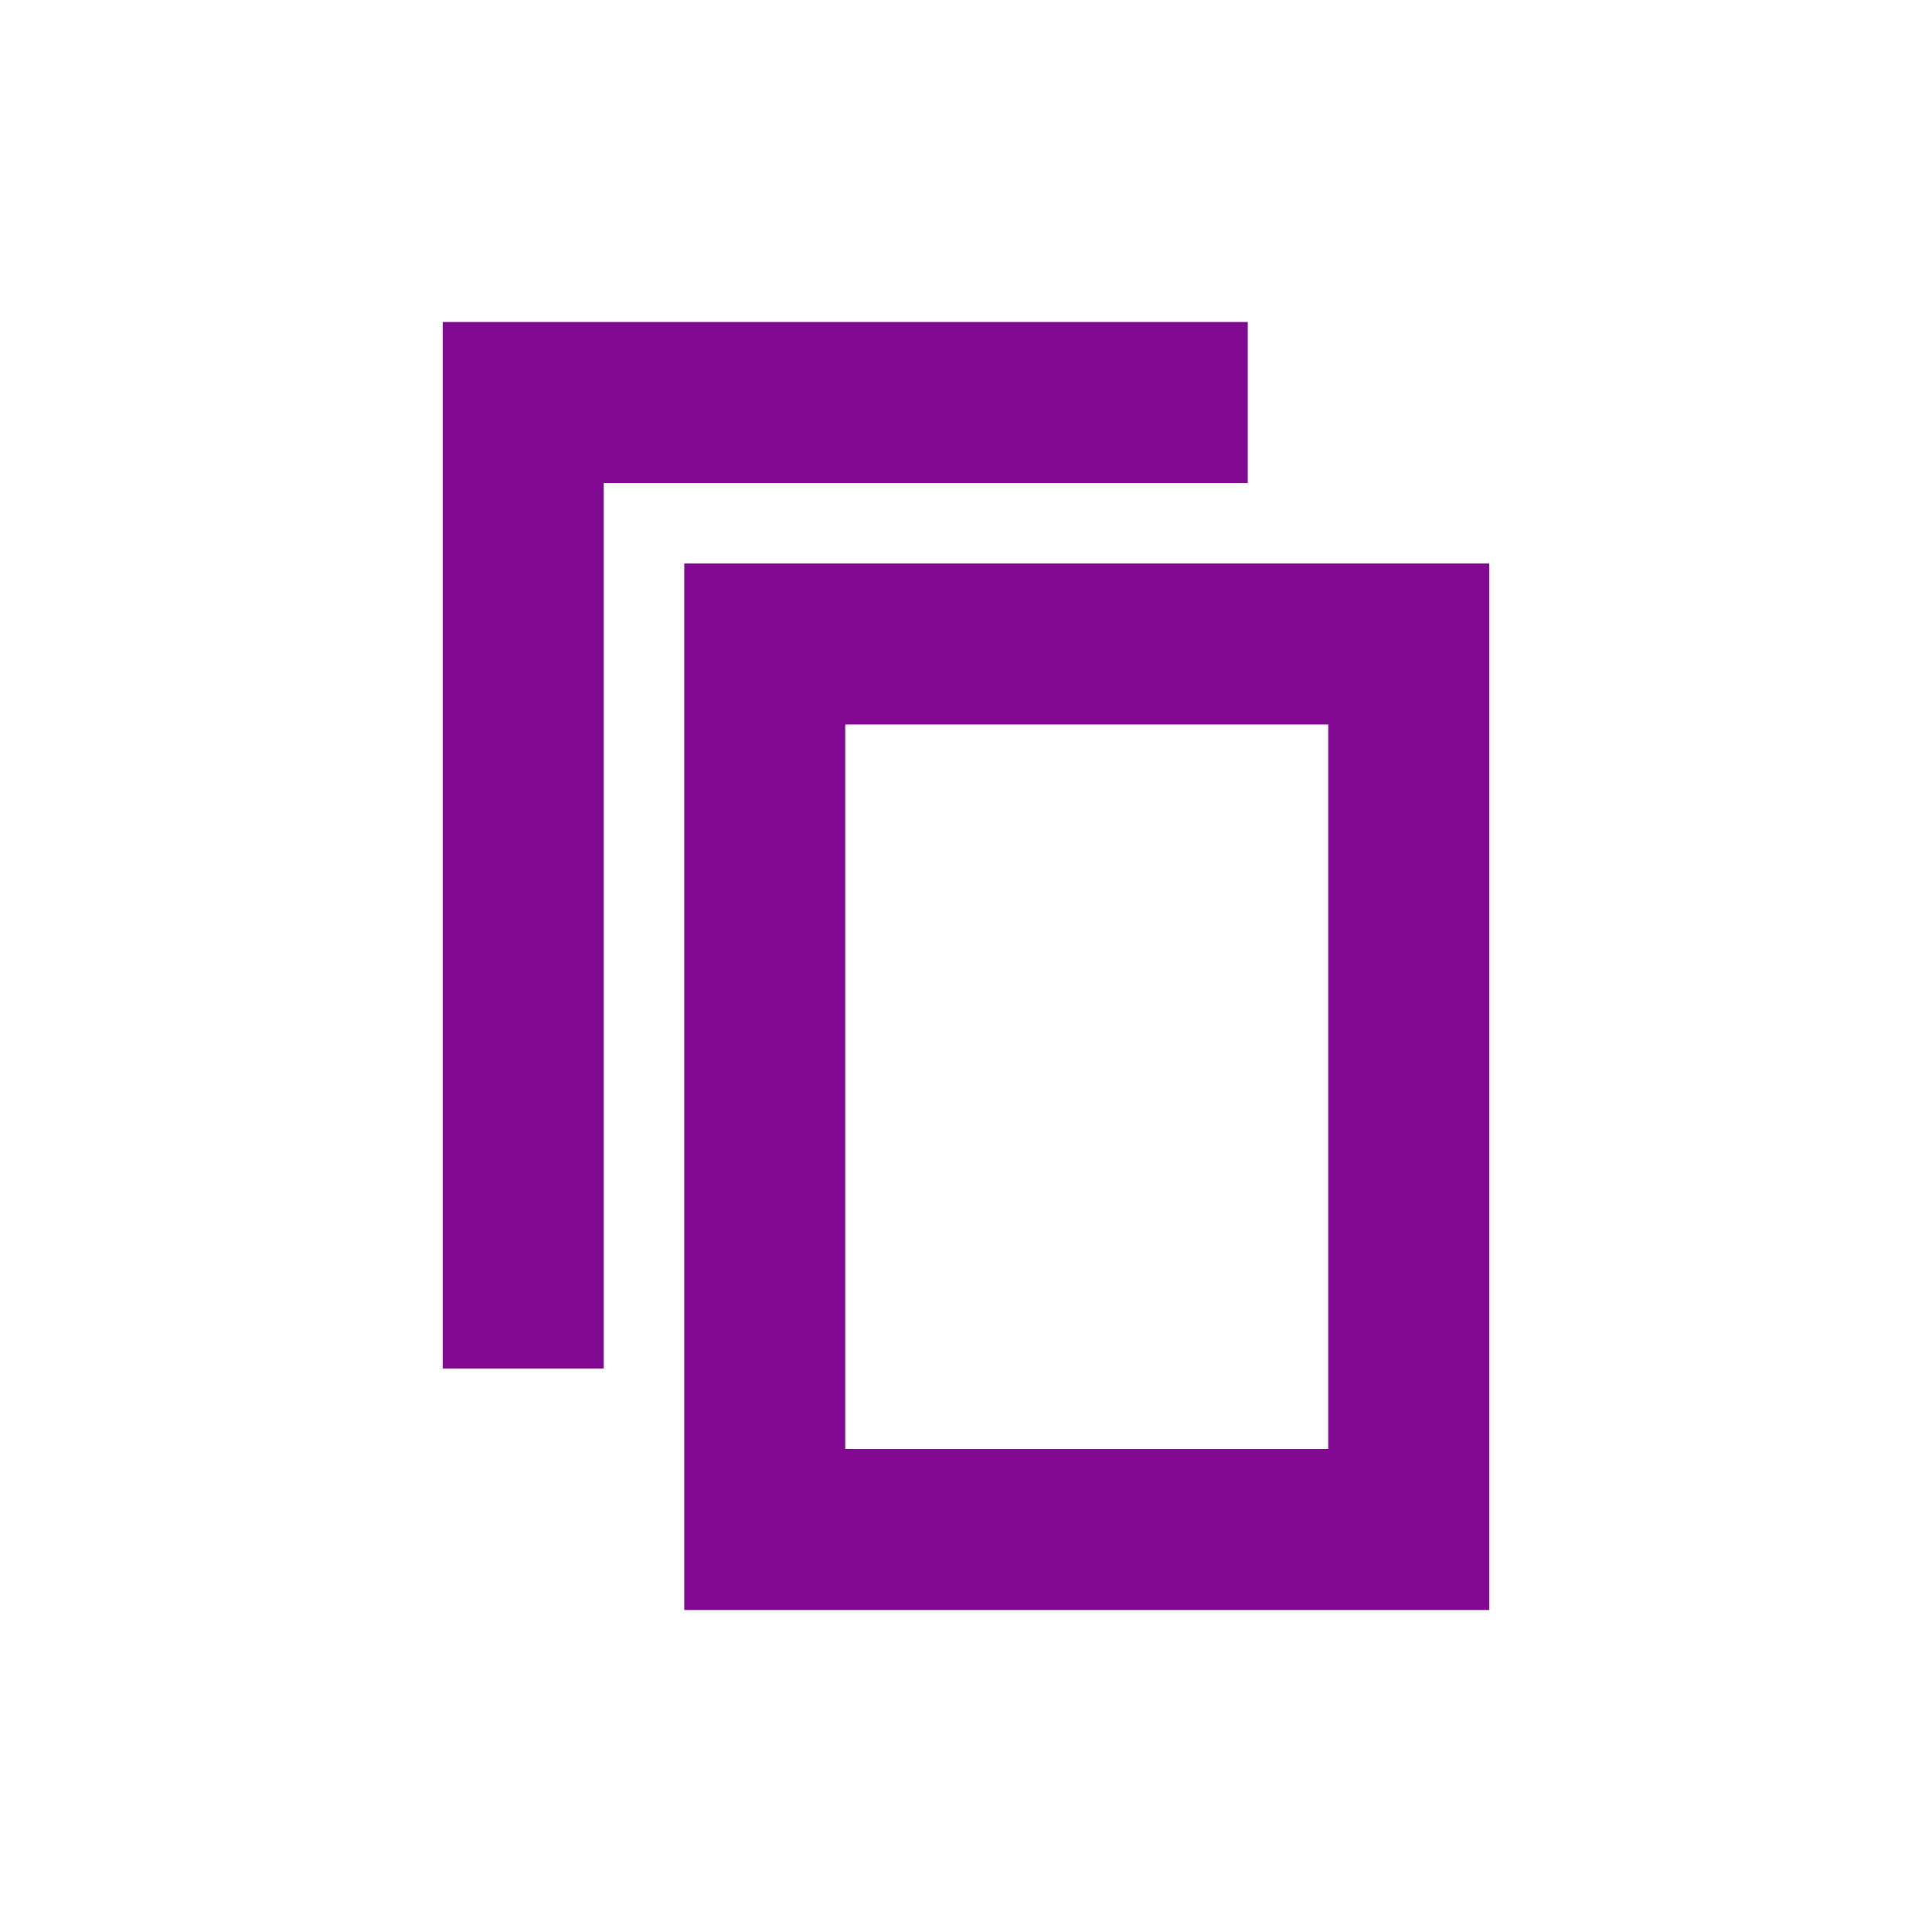
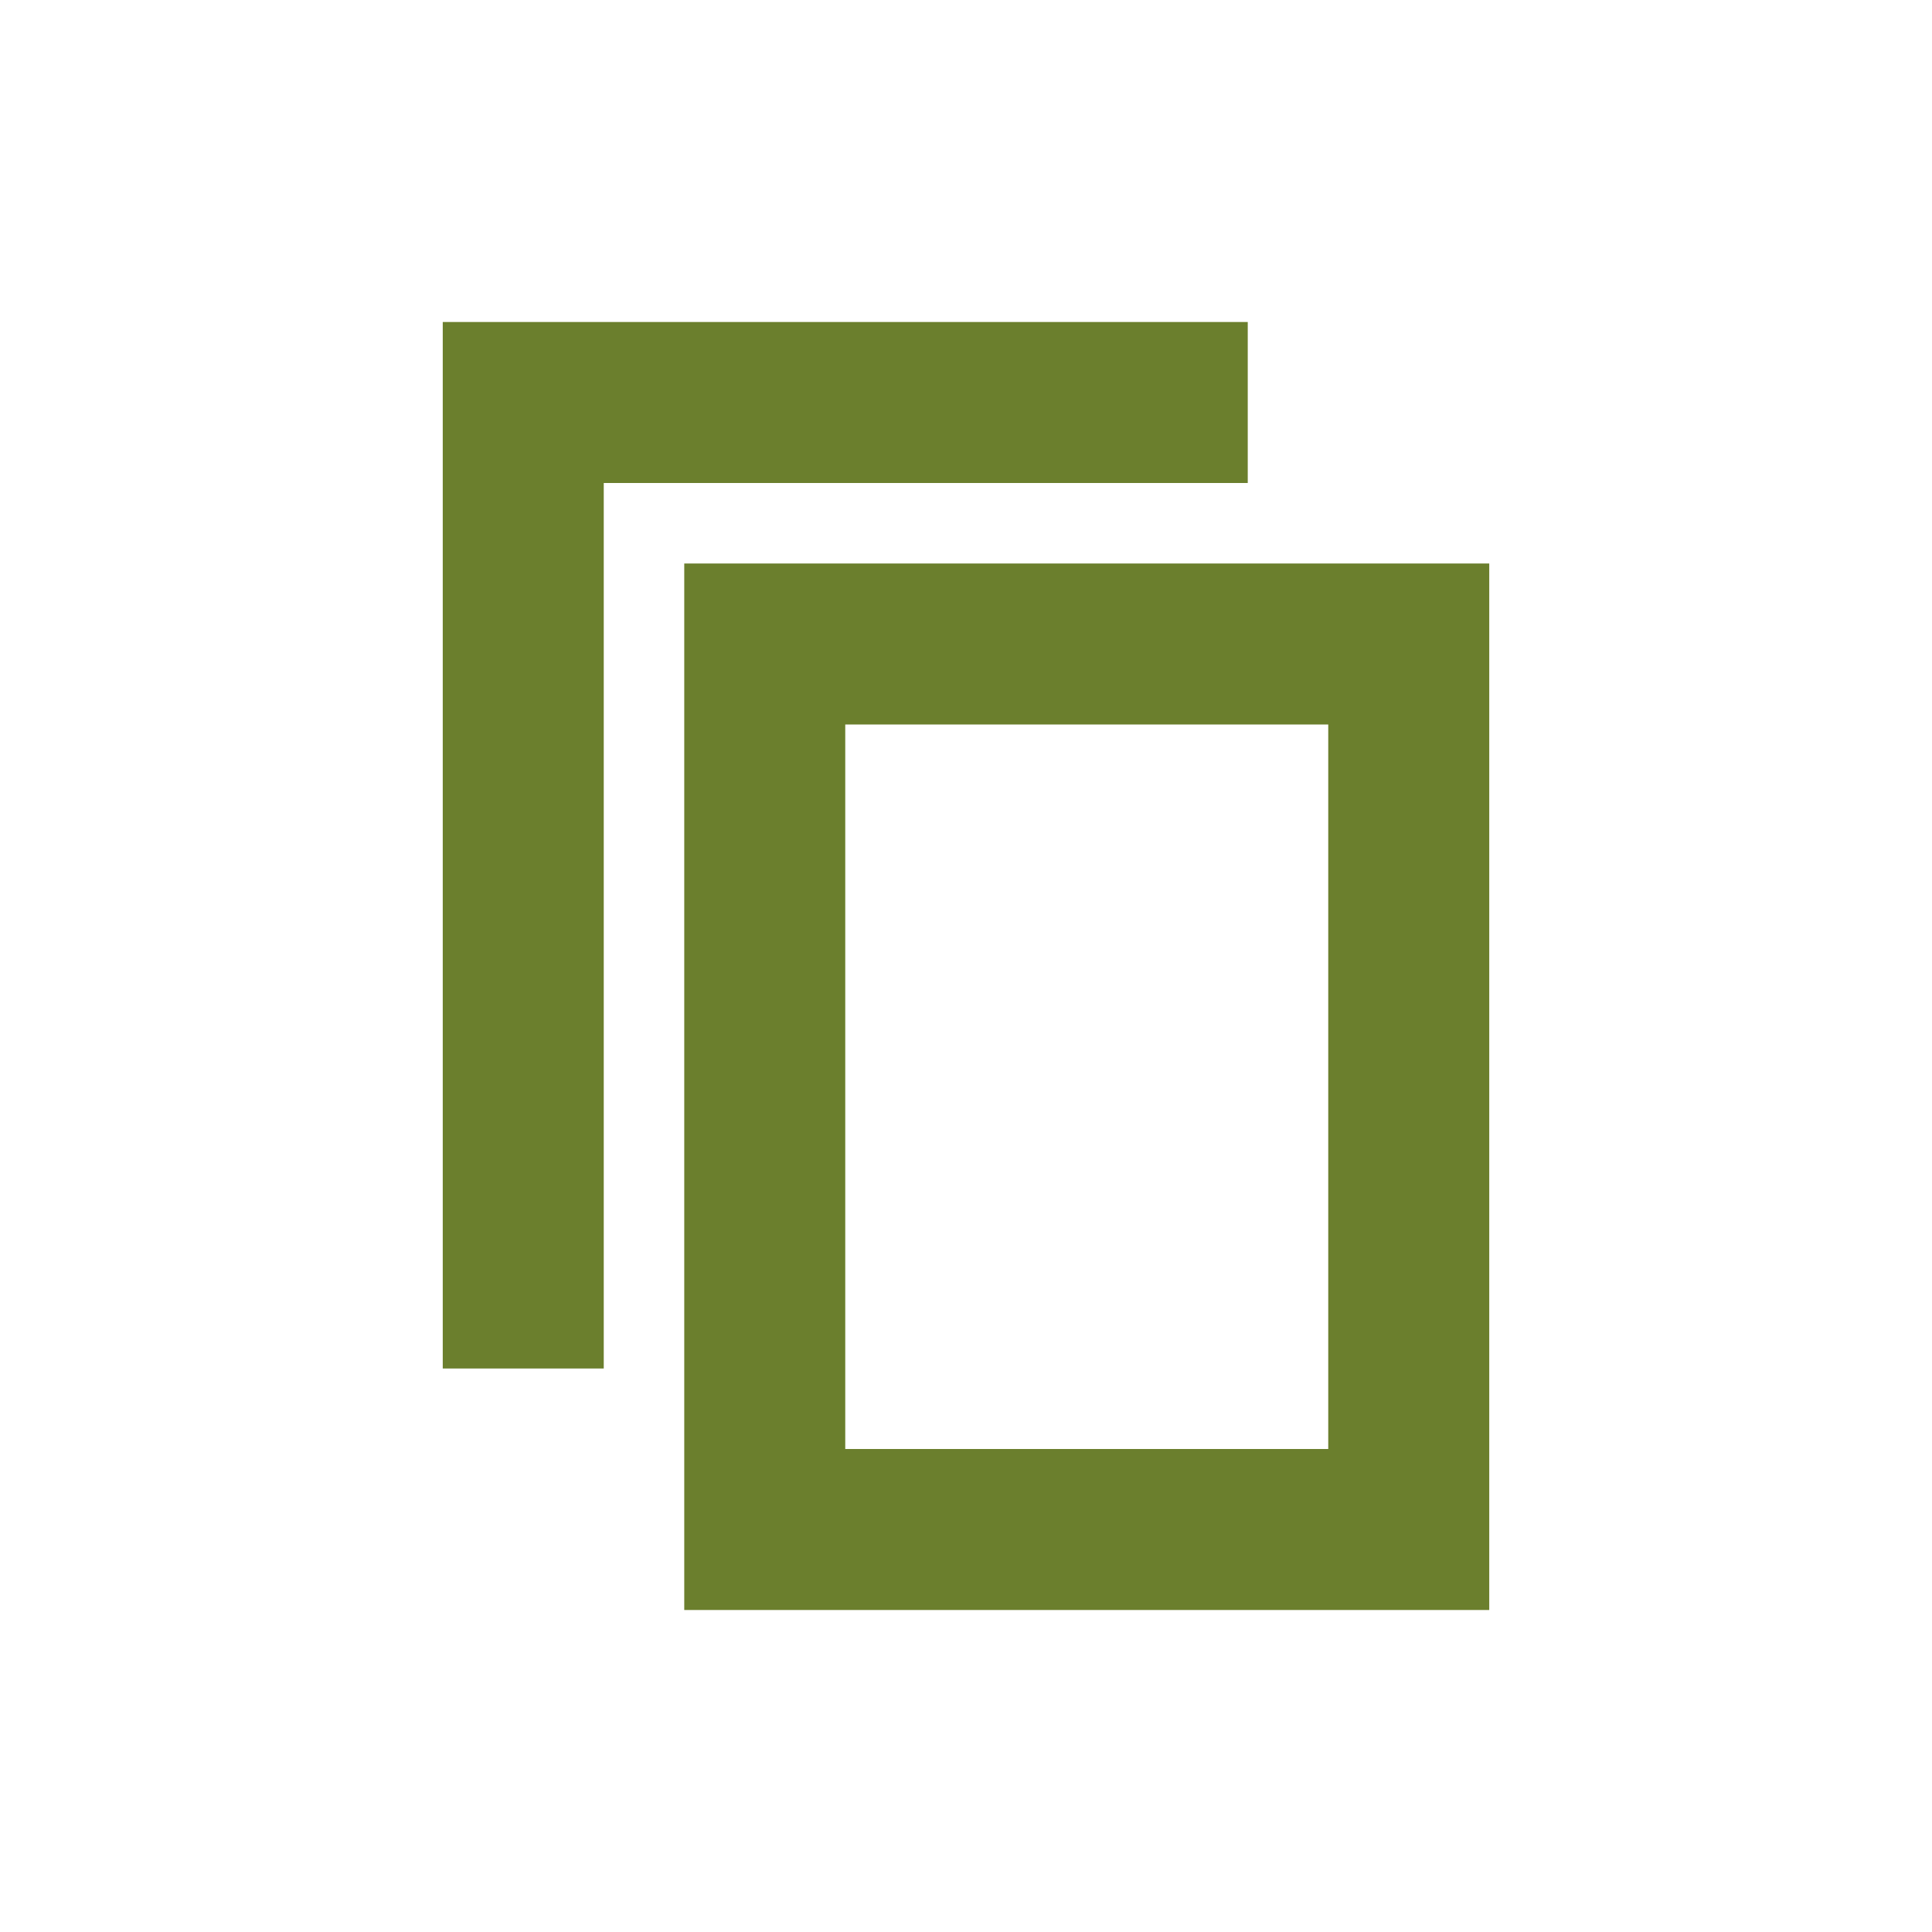
<svg xmlns="http://www.w3.org/2000/svg" version="1.1" id="svg13" x="0px" y="0px" viewBox="0 0 24 24" style="enable-background:new 0 0 24 24;" xml:space="preserve">
  <style type="text/css">
- 	.st0{fill:#810890;}
+ 	.st0{fill:#6b7f2d;}
	.st1{fill:none;}
</style>
  <g id="Artboard">
    <g id="ic-copy" transform="translate(2, 2)">
      <g id="Group_8993" transform="translate(3, 2)">
        <polygon id="Path_18959" class="st0" points="2.5,13 0.5,13 0.5,0 10.5,0 10.5,2 2.5,2    " />
      </g>
      <polygon id="Rectangle_4640" class="st1" points="0,0 20,0 20,20 0,20   " />
      <g id="Group_8994" transform="translate(6, 5)">
        <path id="Path_18960" class="st0" d="M10.5,13h-10V0h10V13z M2.5,11h6V2h-6V11z" />
      </g>
    </g>
  </g>
</svg>
